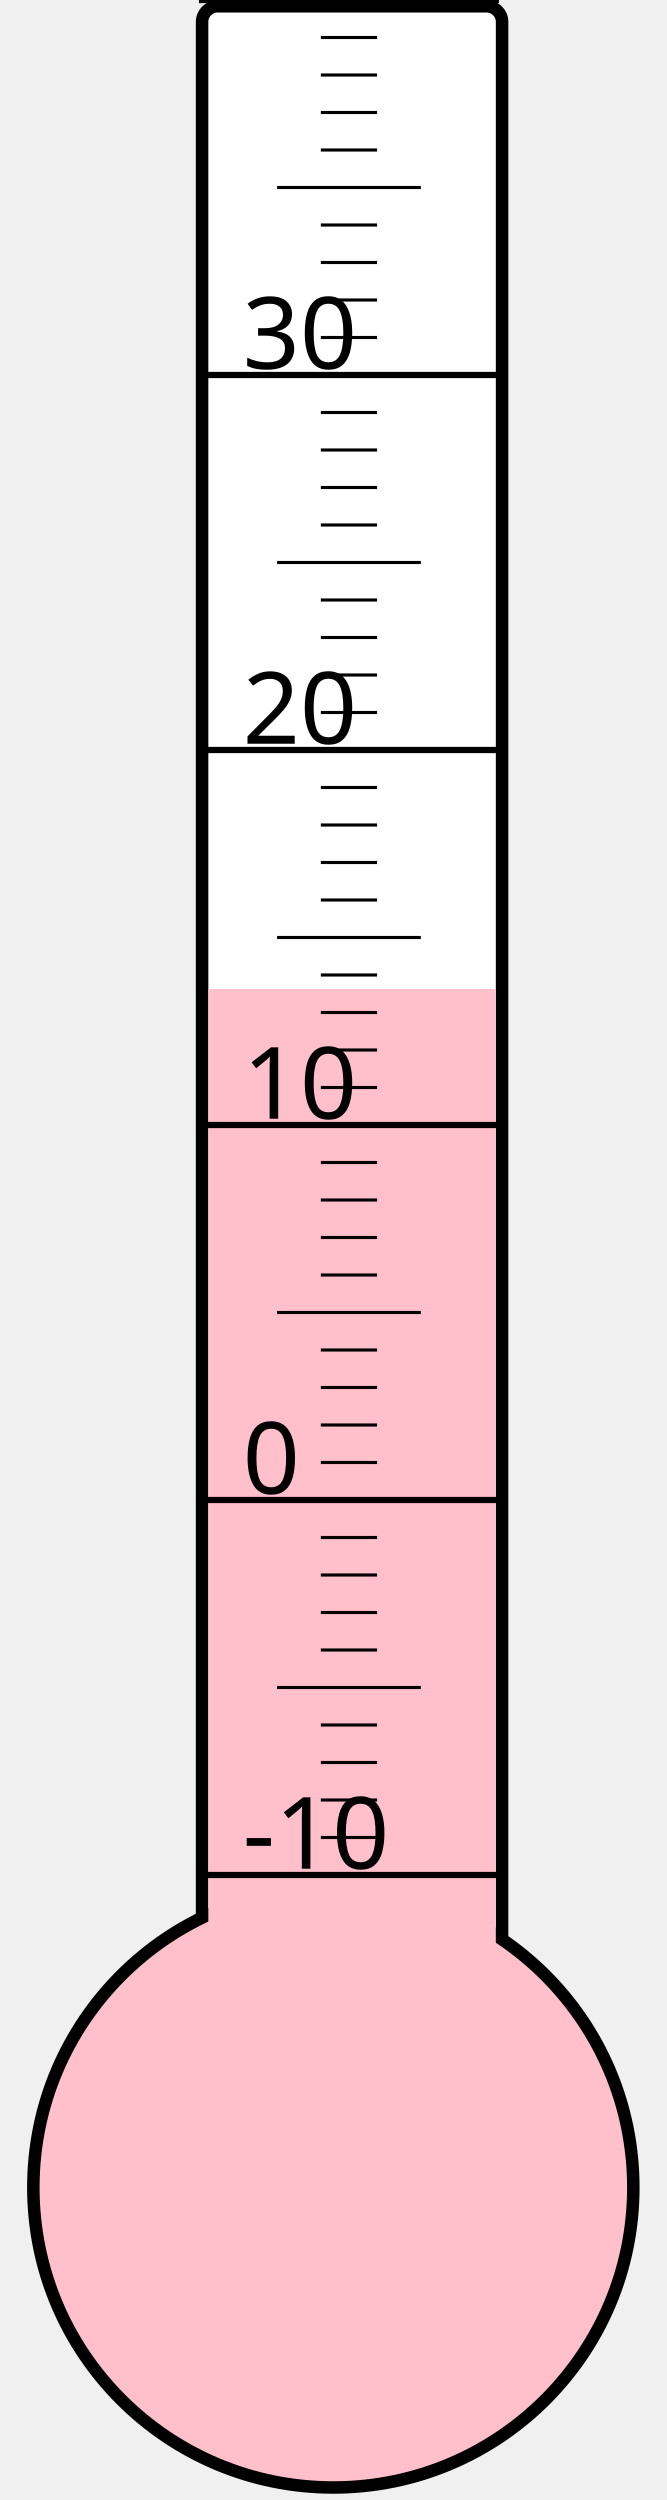
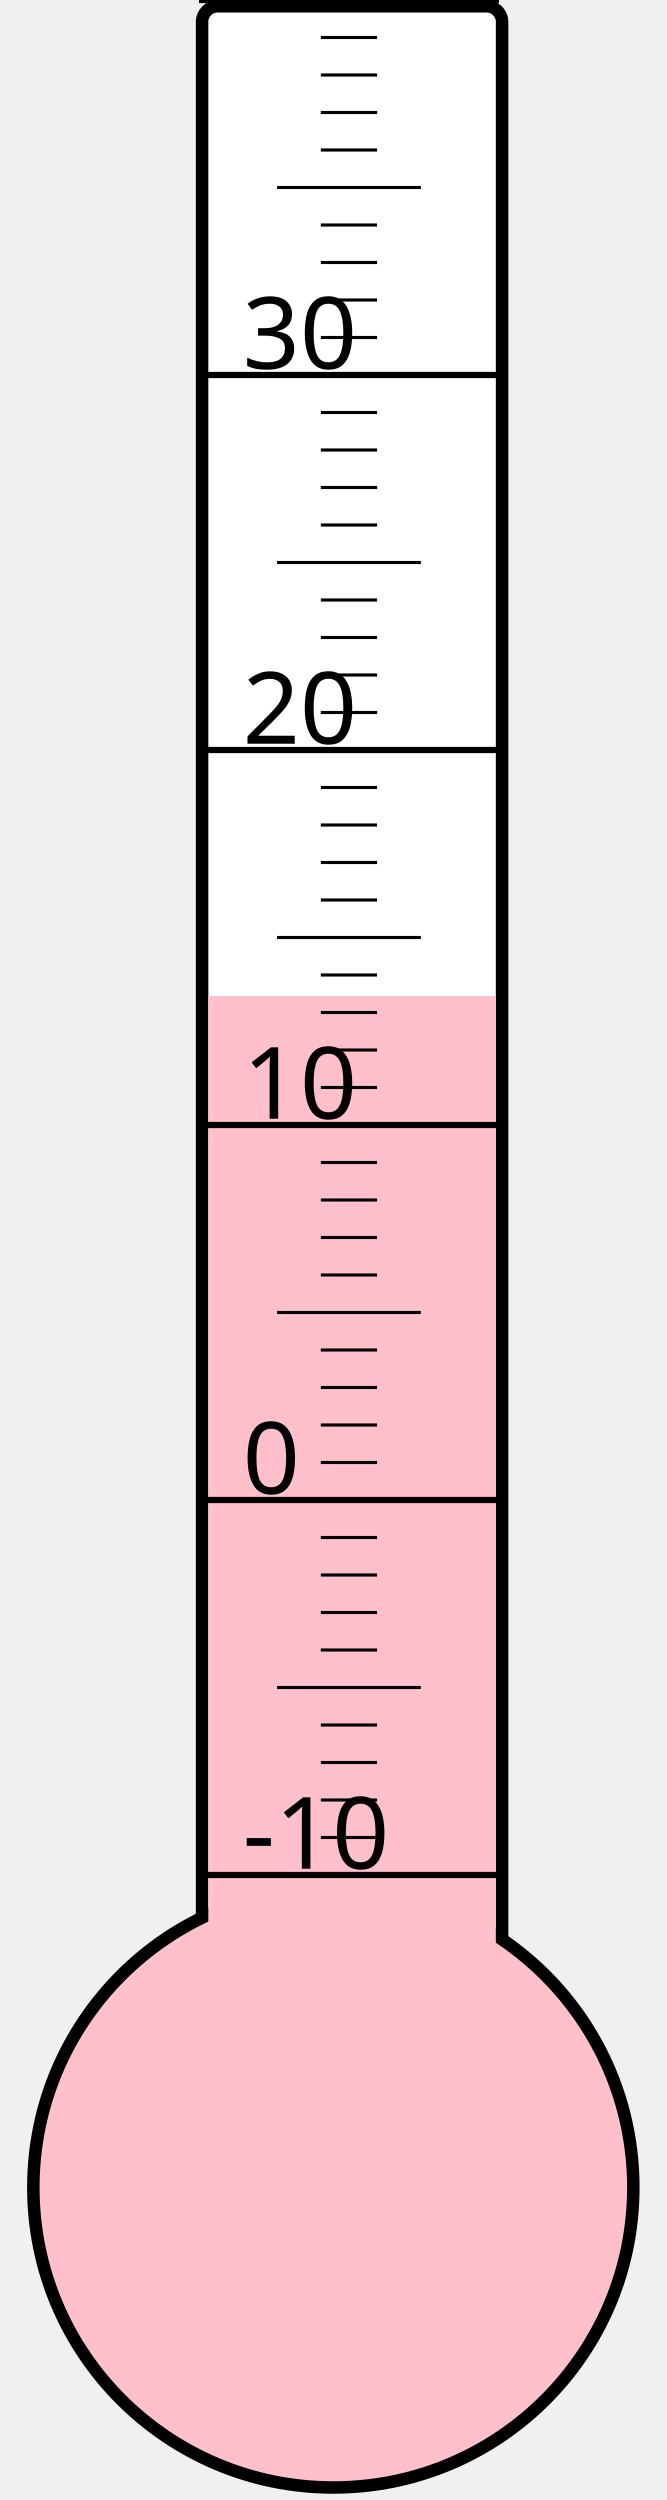
<svg xmlns="http://www.w3.org/2000/svg" width="40px" height="150px" viewBox="0 0 200 800">
  <rect width="200" height="800" x="0" y="0" style="fill: #ffffeb; fill-opacity: 0;" />
  <rect width="96" height="680" x="58" y="2" rx="5" ry="5" style="fill: white; fill-opacity: 1; stroke: black; stroke-width: 4;" />
  <circle cx="100" cy="700" r="96" style="fill: pink; stroke: black; stroke-width: 4;" />
-   <rect width="92" height="383.5" x="60" y="316.5" style="fill: pink; fill-opacity: 1; stroke-width: 0;" />
+   <rect width="92" height="381.25" x="60" y="318.75" style="fill: pink; fill-opacity: 1; stroke-width: 0;" />
  <text x="71" y="598" style="font-family: sans-serif; font-size: 24pt;">-10</text>
  <text x="71" y="478" style="font-family: sans-serif; font-size: 24pt;">0</text>
  <text x="71" y="358" style="font-family: sans-serif; font-size: 24pt;">10</text>
  <text x="71" y="238" style="font-family: sans-serif; font-size: 24pt;">20</text>
  <text x="71" y="118" style="font-family: sans-serif; font-size: 24pt;">30</text>
  <g style="stroke: black;">
    <line x1="57" y1="600" x2="153" y2="600" style="stroke-width: 2;" />
    <line x1="96" y1="588" x2="114" y2="588" style="stroke-width: 1;" />
    <line x1="96" y1="576" x2="114" y2="576" style="stroke-width: 1;" />
    <line x1="96" y1="564" x2="114" y2="564" style="stroke-width: 1;" />
    <line x1="96" y1="552" x2="114" y2="552" style="stroke-width: 1;" />
    <line x1="82" y1="540" x2="128" y2="540" style="stroke-width: 1;" />
    <line x1="96" y1="528" x2="114" y2="528" style="stroke-width: 1;" />
    <line x1="96" y1="516" x2="114" y2="516" style="stroke-width: 1;" />
    <line x1="96" y1="504" x2="114" y2="504" style="stroke-width: 1;" />
    <line x1="96" y1="492" x2="114" y2="492" style="stroke-width: 1;" />
    <line x1="57" y1="480" x2="153" y2="480" style="stroke-width: 2;" />
    <line x1="96" y1="468" x2="114" y2="468" style="stroke-width: 1;" />
    <line x1="96" y1="456" x2="114" y2="456" style="stroke-width: 1;" />
    <line x1="96" y1="444" x2="114" y2="444" style="stroke-width: 1;" />
    <line x1="96" y1="432" x2="114" y2="432" style="stroke-width: 1;" />
    <line x1="82" y1="420" x2="128" y2="420" style="stroke-width: 1;" />
    <line x1="96" y1="408" x2="114" y2="408" style="stroke-width: 1;" />
    <line x1="96" y1="396" x2="114" y2="396" style="stroke-width: 1;" />
    <line x1="96" y1="384" x2="114" y2="384" style="stroke-width: 1;" />
    <line x1="96" y1="372" x2="114" y2="372" style="stroke-width: 1;" />
    <line x1="57" y1="360" x2="153" y2="360" style="stroke-width: 2;" />
    <line x1="96" y1="348" x2="114" y2="348" style="stroke-width: 1;" />
    <line x1="96" y1="336" x2="114" y2="336" style="stroke-width: 1;" />
    <line x1="96" y1="324" x2="114" y2="324" style="stroke-width: 1;" />
    <line x1="96" y1="312" x2="114" y2="312" style="stroke-width: 1;" />
    <line x1="82" y1="300" x2="128" y2="300" style="stroke-width: 1;" />
    <line x1="96" y1="288" x2="114" y2="288" style="stroke-width: 1;" />
    <line x1="96" y1="276" x2="114" y2="276" style="stroke-width: 1;" />
    <line x1="96" y1="264" x2="114" y2="264" style="stroke-width: 1;" />
    <line x1="96" y1="252" x2="114" y2="252" style="stroke-width: 1;" />
    <line x1="57" y1="240" x2="153" y2="240" style="stroke-width: 2;" />
    <line x1="96" y1="228" x2="114" y2="228" style="stroke-width: 1;" />
    <line x1="96" y1="216" x2="114" y2="216" style="stroke-width: 1;" />
    <line x1="96" y1="204" x2="114" y2="204" style="stroke-width: 1;" />
    <line x1="96" y1="192" x2="114" y2="192" style="stroke-width: 1;" />
    <line x1="82" y1="180" x2="128" y2="180" style="stroke-width: 1;" />
    <line x1="96" y1="168" x2="114" y2="168" style="stroke-width: 1;" />
    <line x1="96" y1="156" x2="114" y2="156" style="stroke-width: 1;" />
    <line x1="96" y1="144" x2="114" y2="144" style="stroke-width: 1;" />
    <line x1="96" y1="132" x2="114" y2="132" style="stroke-width: 1;" />
    <line x1="57" y1="120" x2="153" y2="120" style="stroke-width: 2;" />
    <line x1="96" y1="108" x2="114" y2="108" style="stroke-width: 1;" />
    <line x1="96" y1="96" x2="114" y2="96" style="stroke-width: 1;" />
    <line x1="96" y1="84" x2="114" y2="84" style="stroke-width: 1;" />
    <line x1="96" y1="72" x2="114" y2="72" style="stroke-width: 1;" />
    <line x1="82" y1="60" x2="128" y2="60" style="stroke-width: 1;" />
    <line x1="96" y1="48" x2="114" y2="48" style="stroke-width: 1;" />
    <line x1="96" y1="36" x2="114" y2="36" style="stroke-width: 1;" />
    <line x1="96" y1="24" x2="114" y2="24" style="stroke-width: 1;" />
    <line x1="96" y1="12" x2="114" y2="12" style="stroke-width: 1;" />
    <line x1="57" y1="0" x2="153" y2="0" style="stroke-width: 2;" />
  </g>
</svg>
